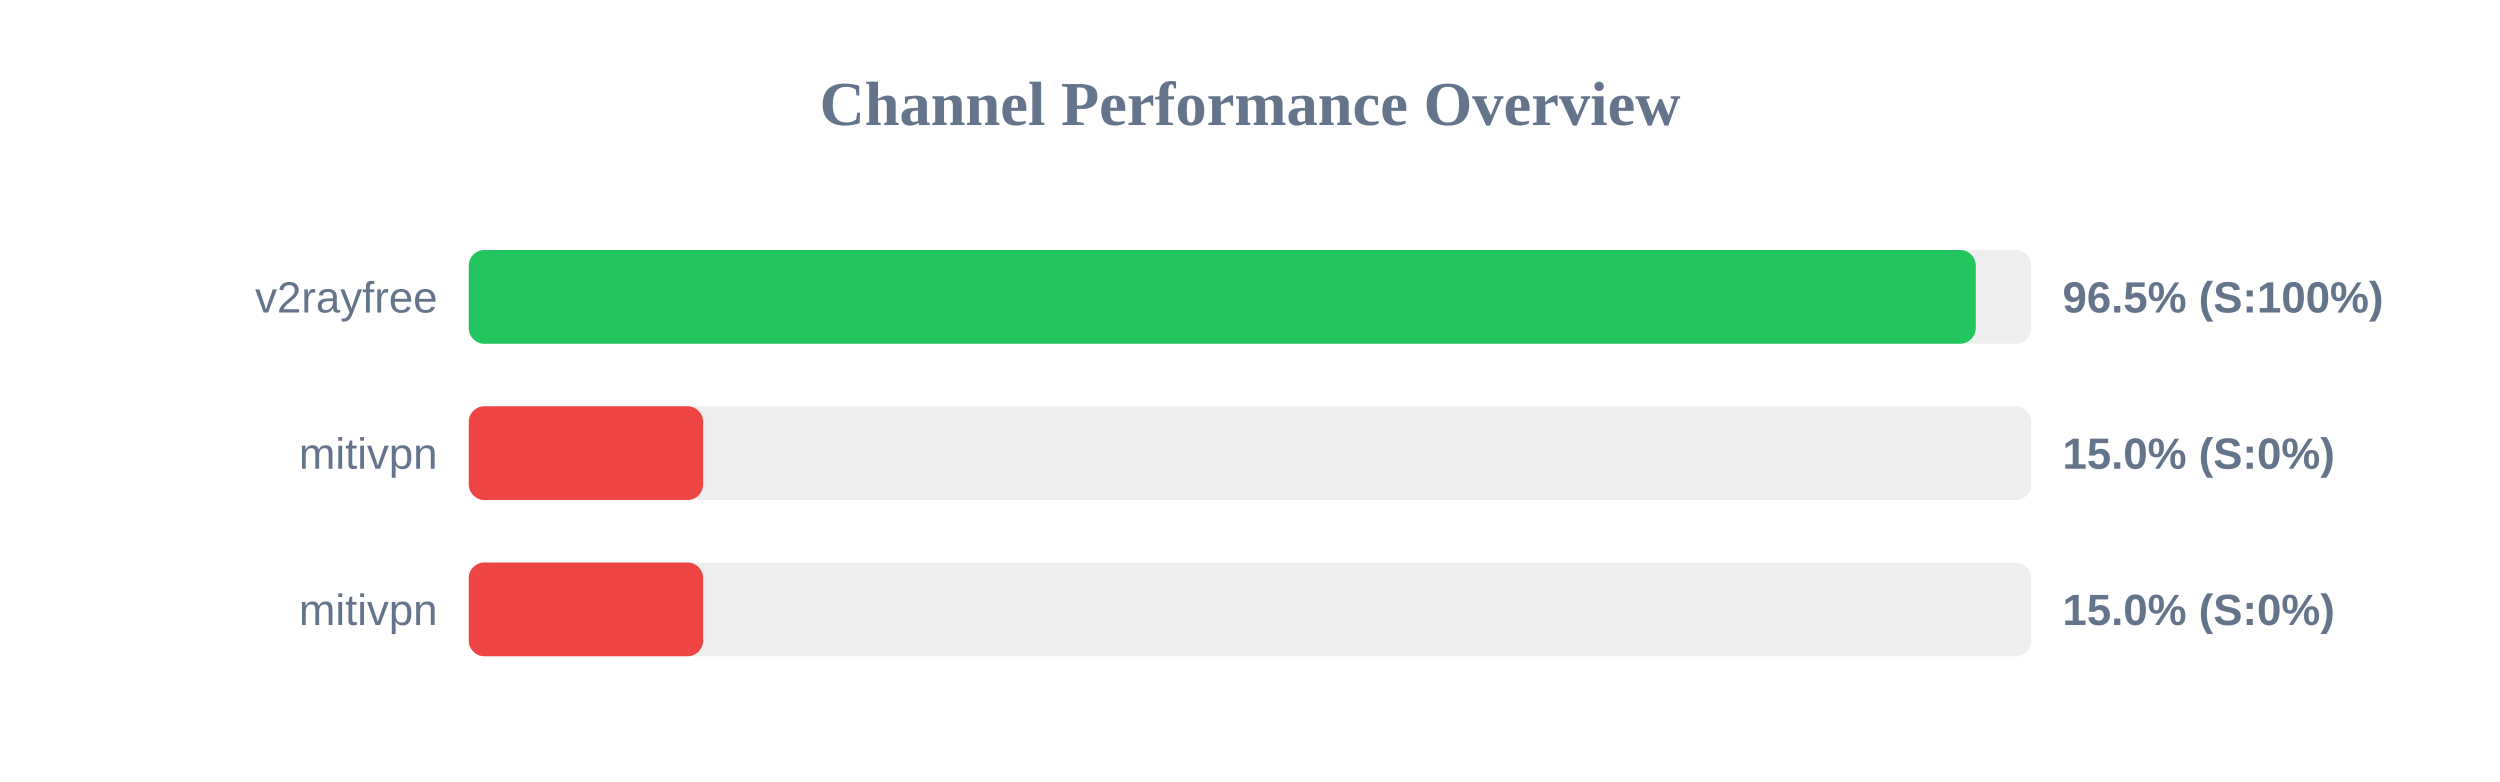
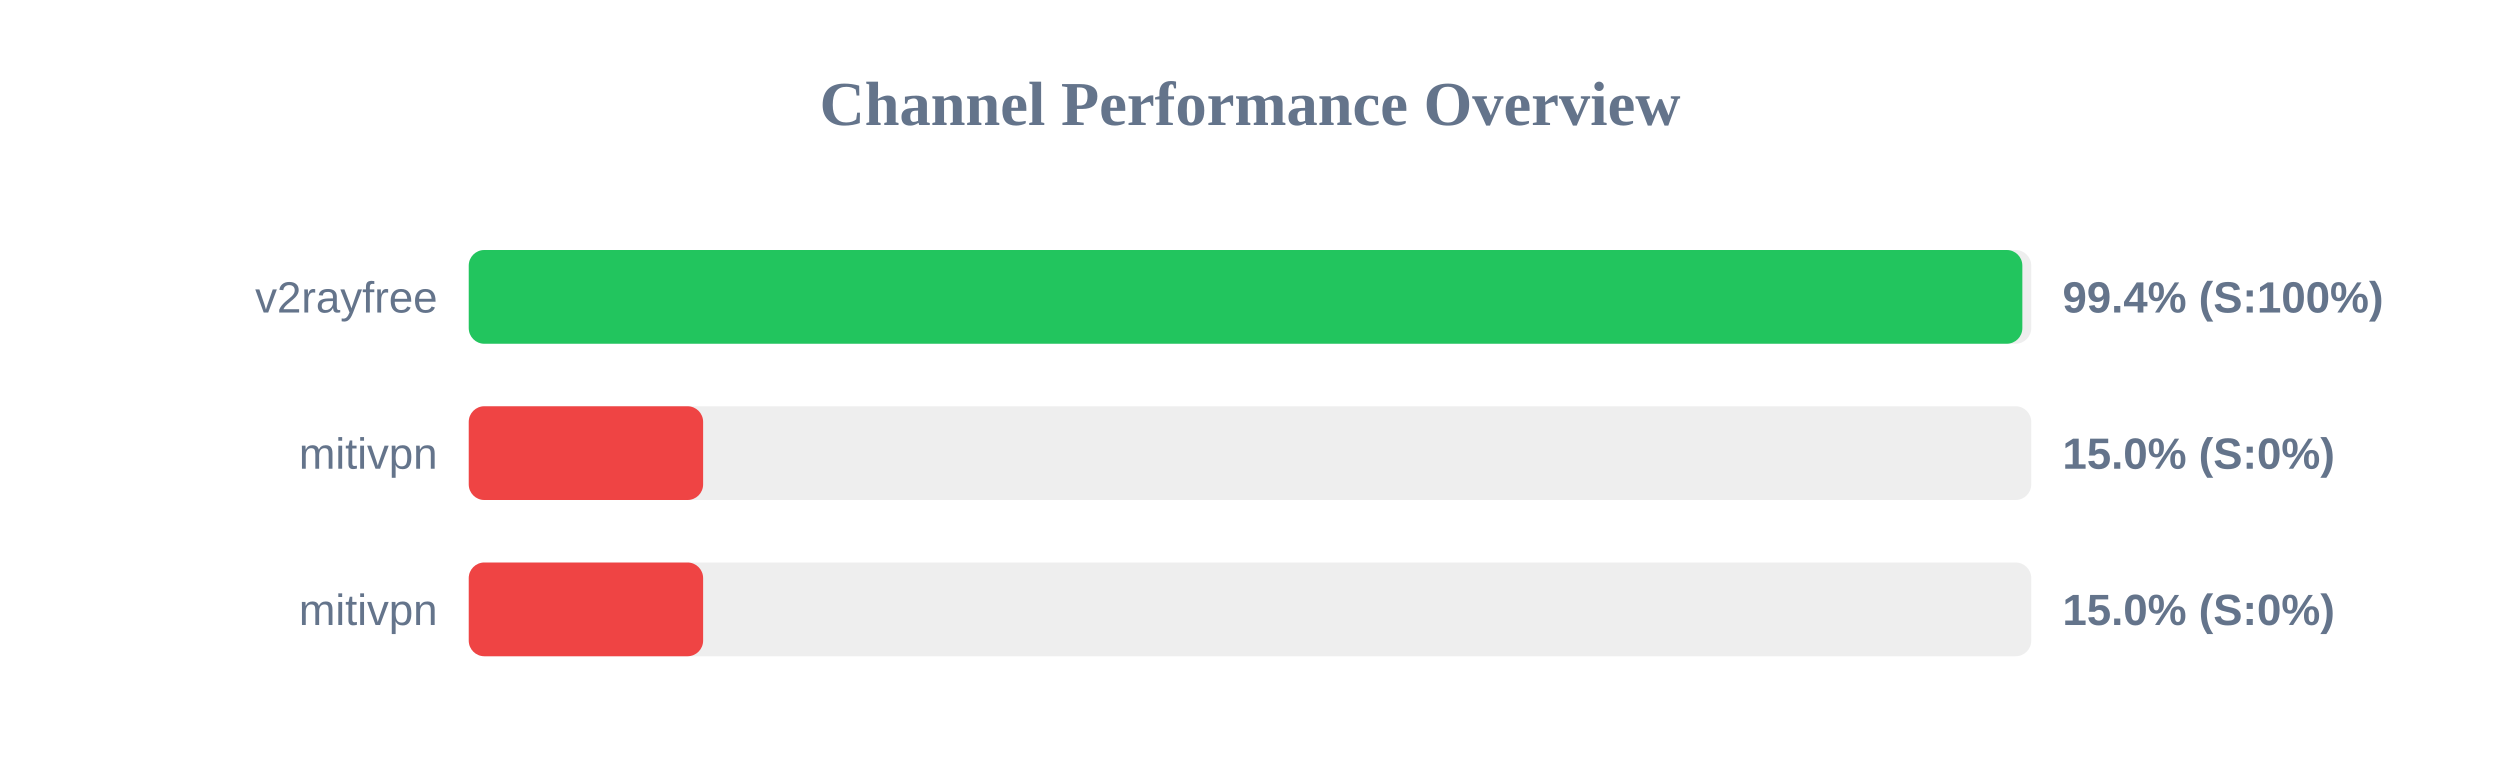
<svg xmlns="http://www.w3.org/2000/svg" width="800" height="250" version="1.1">
  <style>
        .row { font: 14px Arial; fill: #64748b; }
        .score { font: bold 14px Arial; fill: #64748b; }
    </style>
  <text x="400" y="40" text-anchor="middle" font-size="20px" font-weight="bold" fill="#64748b">Channel Performance Overview</text>
  <rect x="150" y="80" width="500" height="30" fill="#eee" rx="5" />
-   <rect x="150" y="80" width="482.25" height="30" fill="#22c55e" rx="5" />
+   <rect x="150" y="80" width="497.15" height="30" fill="#22c55e" rx="5" />
  <text x="140" y="100" text-anchor="end" class="row">v2rayfree</text>
-   <text x="660" y="100" text-anchor="start" class="score">96.5% (S:100%)</text>
+   <text x="660" y="100" text-anchor="start" class="score">99.4% (S:100%)</text>
  <rect x="150" y="130" width="500" height="30" fill="#eee" rx="5" />
  <rect x="150" y="130" width="75.0" height="30" fill="#ef4444" rx="5" />
  <text x="140" y="150" text-anchor="end" class="row">mitivpn</text>
  <text x="660" y="150" text-anchor="start" class="score">15.0% (S:0%)</text>
  <rect x="150" y="180" width="500" height="30" fill="#eee" rx="5" />
  <rect x="150" y="180" width="75.0" height="30" fill="#ef4444" rx="5" />
  <text x="140" y="200" text-anchor="end" class="row">mitivpn</text>
  <text x="660" y="200" text-anchor="start" class="score">15.0% (S:0%)</text>
</svg>
